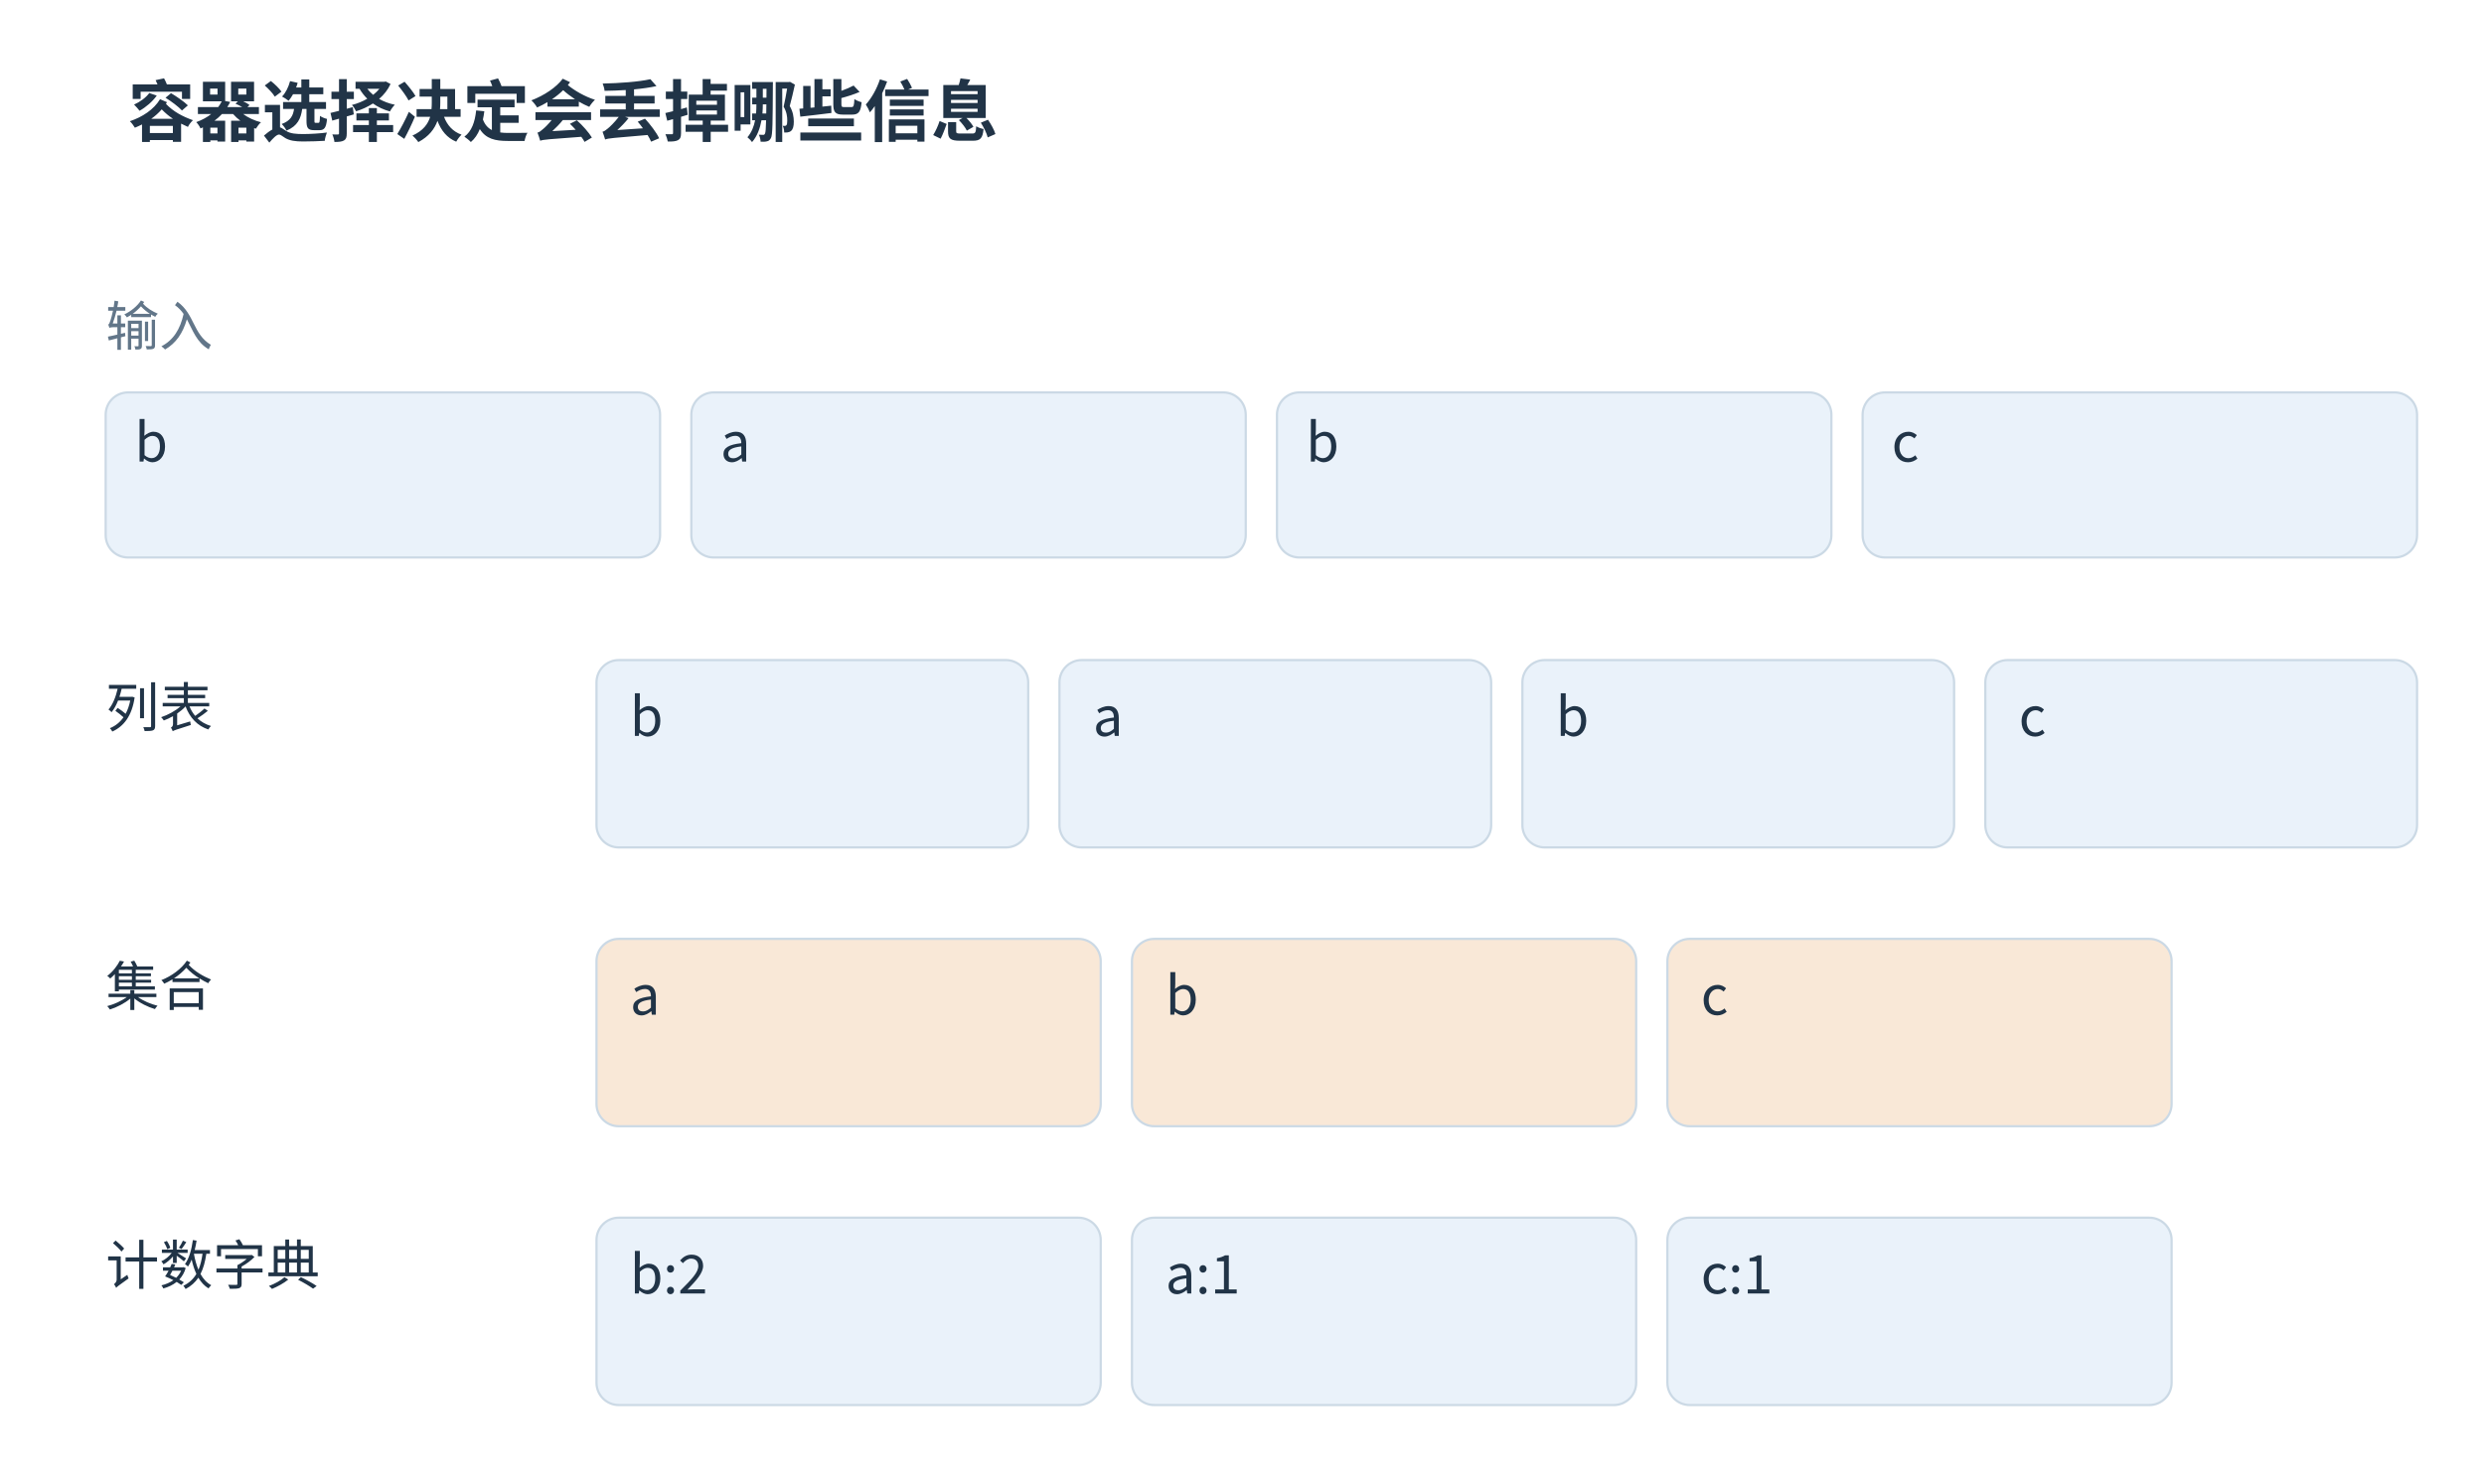
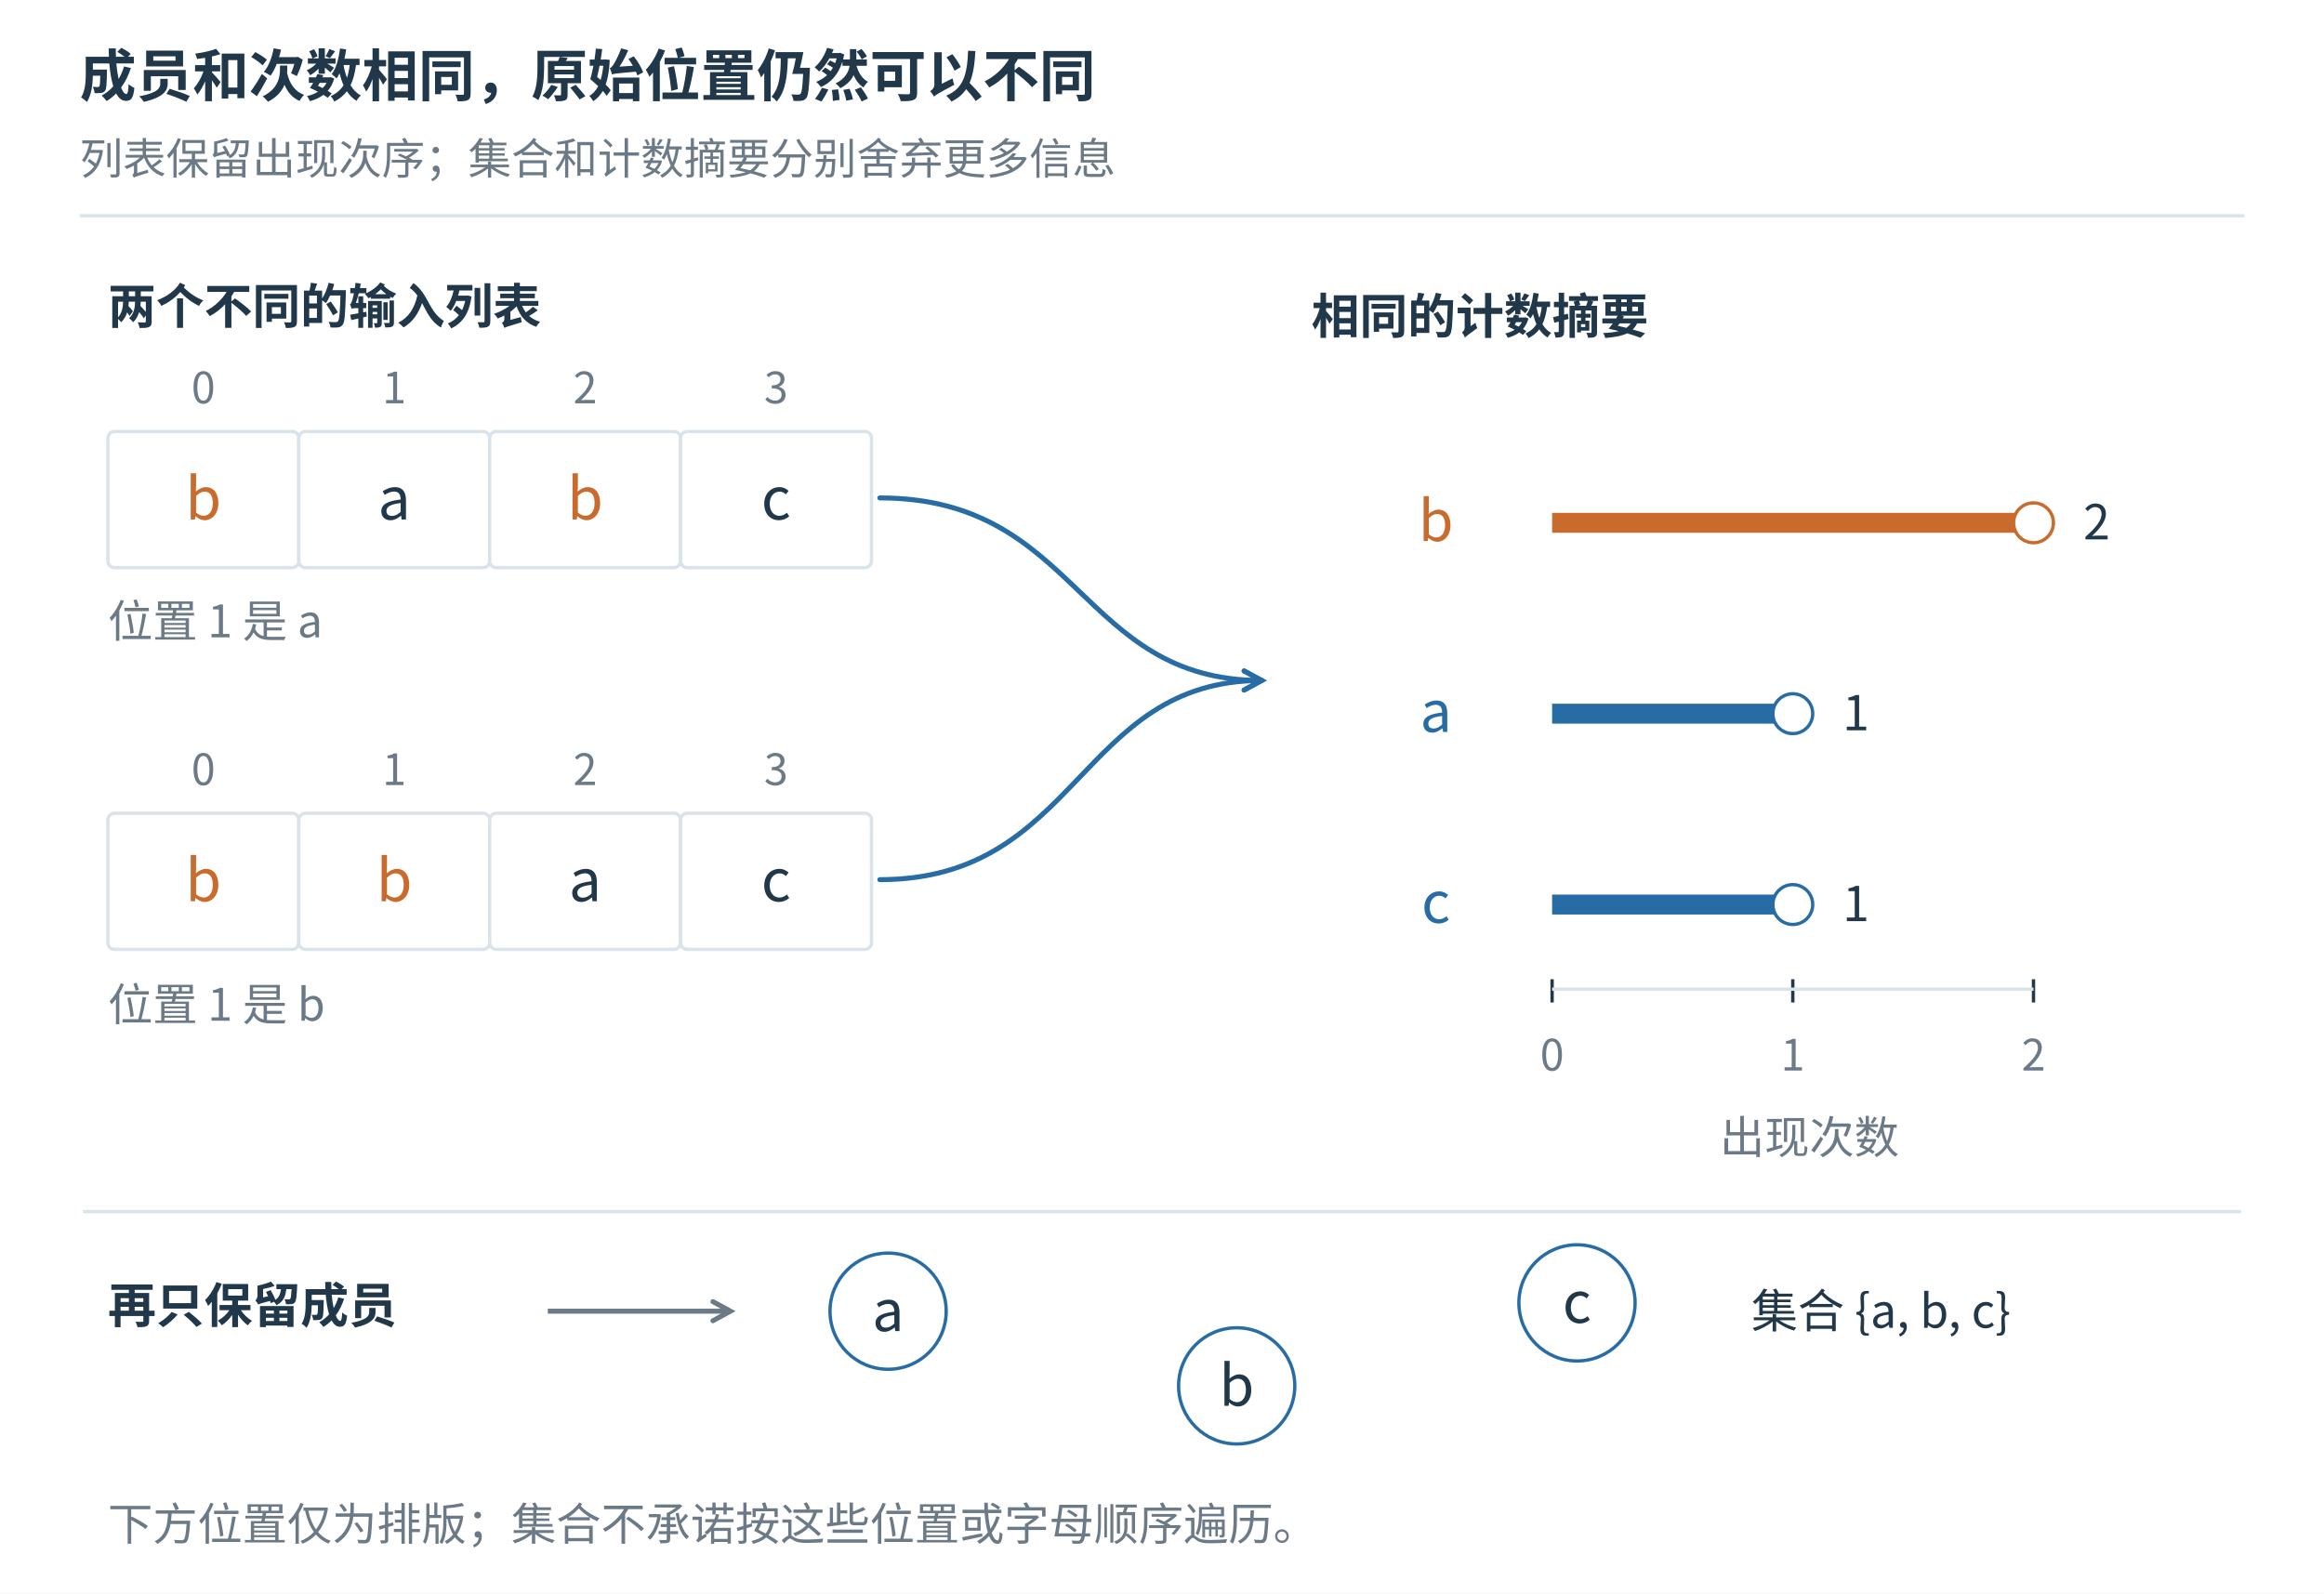
- <svg xmlns="http://www.w3.org/2000/svg" width="1200" height="716.68" viewBox="17.64 14.06 1113.37 664.93" role="img" aria-labelledby="title desc">
-   <rect width="100%" height="100%" fill="white" data-white-background="true" />
-   <defs>
-     <marker id="arr" markerWidth="9" markerHeight="9" refX="8" refY="4.5" orient="auto">
-       <path d="M0 0 L9 4.5 L0 9" fill="#507db3" />
-     </marker>
-   </defs>
-   <g font-family="Microsoft YaHei,Noto Sans CJK SC,sans-serif">
-     <rect x="0" y="0" width="1200" height="780" fill="white" stroke="none" rx="0" stroke-linecap="round" stroke-linejoin="round" />
-     <text x="75" y="75" font-size="30" fill="#213447" text-anchor="start" font-weight="700">容器选择决定会丢掉哪些信息</text>
-     <text x="65" y="169" font-size="24" fill="#627689" text-anchor="start" font-weight="400">输入</text>
-     <rect x="65.0" y="190" width="248.5" height="74" fill="#eaf2fa" stroke="#cbd9e5" rx="10" stroke-linecap="round" stroke-linejoin="round" />
-     <text x="78" y="221" font-size="24" fill="#213447" text-anchor="start" font-weight="400">b</text>
-     <rect x="327.5" y="190" width="248.5" height="74" fill="#eaf2fa" stroke="#cbd9e5" rx="10" stroke-linecap="round" stroke-linejoin="round" />
-     <text x="340.5" y="221" font-size="24" fill="#213447" text-anchor="start" font-weight="400">a</text>
-     <rect x="590.0" y="190" width="248.5" height="74" fill="#eaf2fa" stroke="#cbd9e5" rx="10" stroke-linecap="round" stroke-linejoin="round" />
-     <text x="603" y="221" font-size="24" fill="#213447" text-anchor="start" font-weight="400">b</text>
-     <rect x="852.5" y="190" width="248.5" height="74" fill="#eaf2fa" stroke="#cbd9e5" rx="10" stroke-linecap="round" stroke-linejoin="round" />
-     <text x="865.5" y="221" font-size="24" fill="#213447" text-anchor="start" font-weight="400">c</text>
-     <text x="65" y="340" font-size="24" fill="#213447" text-anchor="start" font-weight="400">列表</text>
-     <rect x="285.0" y="310" width="193.5" height="84" fill="#eaf2fa" stroke="#cbd9e5" rx="10" stroke-linecap="round" stroke-linejoin="round" />
-     <text x="300" y="344" font-size="24" fill="#213447" text-anchor="start" font-weight="400">b</text>
-     <rect x="492.5" y="310" width="193.5" height="84" fill="#eaf2fa" stroke="#cbd9e5" rx="10" stroke-linecap="round" stroke-linejoin="round" />
-     <text x="507.5" y="344" font-size="24" fill="#213447" text-anchor="start" font-weight="400">a</text>
-     <rect x="700.0" y="310" width="193.5" height="84" fill="#eaf2fa" stroke="#cbd9e5" rx="10" stroke-linecap="round" stroke-linejoin="round" />
-     <text x="715" y="344" font-size="24" fill="#213447" text-anchor="start" font-weight="400">b</text>
-     <rect x="907.5" y="310" width="193.5" height="84" fill="#eaf2fa" stroke="#cbd9e5" rx="10" stroke-linecap="round" stroke-linejoin="round" />
-     <text x="922.5" y="344" font-size="24" fill="#213447" text-anchor="start" font-weight="400">c</text>
-     <text x="65" y="465" font-size="24" fill="#213447" text-anchor="start" font-weight="400">集合</text>
-     <rect x="285" y="435" width="226" height="84" fill="#f9e8d7" stroke="#cbd9e5" rx="10" stroke-linecap="round" stroke-linejoin="round" />
-     <text x="300" y="469" font-size="24" fill="#213447" text-anchor="start" font-weight="400">a</text>
-     <rect x="525" y="435" width="226" height="84" fill="#f9e8d7" stroke="#cbd9e5" rx="10" stroke-linecap="round" stroke-linejoin="round" />
-     <text x="540" y="469" font-size="24" fill="#213447" text-anchor="start" font-weight="400">b</text>
-     <rect x="765" y="435" width="226" height="84" fill="#f9e8d7" stroke="#cbd9e5" rx="10" stroke-linecap="round" stroke-linejoin="round" />
-     <text x="780" y="469" font-size="24" fill="#213447" text-anchor="start" font-weight="400">c</text>
-     <text x="65" y="590" font-size="24" fill="#213447" text-anchor="start" font-weight="400">计数字典</text>
-     <rect x="285" y="560" width="226" height="84" fill="#eaf2fa" stroke="#cbd9e5" rx="10" stroke-linecap="round" stroke-linejoin="round" />
-     <text x="300" y="594" font-size="24" fill="#213447" text-anchor="start" font-weight="400">b:2</text>
-     <rect x="525" y="560" width="226" height="84" fill="#eaf2fa" stroke="#cbd9e5" rx="10" stroke-linecap="round" stroke-linejoin="round" />
-     <text x="540" y="594" font-size="24" fill="#213447" text-anchor="start" font-weight="400">a:1</text>
-     <rect x="765" y="560" width="226" height="84" fill="#eaf2fa" stroke="#cbd9e5" rx="10" stroke-linecap="round" stroke-linejoin="round" />
-     <text x="780" y="594" font-size="24" fill="#213447" text-anchor="start" font-weight="400">c:1</text>
+ <svg xmlns="http://www.w3.org/2000/svg" width="1400" height="960" viewBox="0 0 1400 960" role="img">
+   <rect width="1400" height="960" fill="white" />
+   <g font-family="Microsoft YaHei, Noto Sans CJK SC, sans-serif">
+     <text x="48" y="58" font-size="34" fill="#21384a" text-anchor="start" font-weight="bold">成员和次数相同，原始位置仍然可以不同</text>
+     <text x="48" y="105" font-size="26" fill="#6b7a86" text-anchor="start" font-weight="normal">列表保留出现次序；集合和计数摘要分别舍弃更多信息</text>
+     <line x1="48" y1="130" x2="1352" y2="130" stroke="#d9e3ea" stroke-width="2" />
+     <text x="65" y="195" font-size="29" fill="#21384a" text-anchor="start" font-weight="bold">两个不同的输入列表</text>
+     <rect x="65" y="260" width="115" height="82" rx="4" stroke="#d9e3ea" stroke-width="2" fill="white" />
+     <text x="122.5" y="313" font-size="35" fill="#c86b2c" text-anchor="middle" font-weight="normal">b</text>
+     <text x="122.5" y="243" font-size="26" fill="#6b7a86" text-anchor="middle" font-weight="normal">0</text>
+     <rect x="180" y="260" width="115" height="82" rx="4" stroke="#d9e3ea" stroke-width="2" fill="white" />
+     <text x="237.5" y="313" font-size="35" fill="#21384a" text-anchor="middle" font-weight="normal">a</text>
+     <text x="237.5" y="243" font-size="26" fill="#6b7a86" text-anchor="middle" font-weight="normal">1</text>
+     <rect x="295" y="260" width="115" height="82" rx="4" stroke="#d9e3ea" stroke-width="2" fill="white" />
+     <text x="352.5" y="313" font-size="35" fill="#c86b2c" text-anchor="middle" font-weight="normal">b</text>
+     <text x="352.5" y="243" font-size="26" fill="#6b7a86" text-anchor="middle" font-weight="normal">2</text>
+     <rect x="410" y="260" width="115" height="82" rx="4" stroke="#d9e3ea" stroke-width="2" fill="white" />
+     <text x="467.5" y="313" font-size="35" fill="#21384a" text-anchor="middle" font-weight="normal">c</text>
+     <text x="467.5" y="243" font-size="26" fill="#6b7a86" text-anchor="middle" font-weight="normal">3</text>
+     <rect x="65" y="490" width="115" height="82" rx="4" stroke="#d9e3ea" stroke-width="2" fill="white" />
+     <text x="122.5" y="543" font-size="35" fill="#c86b2c" text-anchor="middle" font-weight="normal">b</text>
+     <text x="122.5" y="473" font-size="26" fill="#6b7a86" text-anchor="middle" font-weight="normal">0</text>
+     <rect x="180" y="490" width="115" height="82" rx="4" stroke="#d9e3ea" stroke-width="2" fill="white" />
+     <text x="237.5" y="543" font-size="35" fill="#c86b2c" text-anchor="middle" font-weight="normal">b</text>
+     <text x="237.5" y="473" font-size="26" fill="#6b7a86" text-anchor="middle" font-weight="normal">1</text>
+     <rect x="295" y="490" width="115" height="82" rx="4" stroke="#d9e3ea" stroke-width="2" fill="white" />
+     <text x="352.5" y="543" font-size="35" fill="#21384a" text-anchor="middle" font-weight="normal">a</text>
+     <text x="352.5" y="473" font-size="26" fill="#6b7a86" text-anchor="middle" font-weight="normal">2</text>
+     <rect x="410" y="490" width="115" height="82" rx="4" stroke="#d9e3ea" stroke-width="2" fill="white" />
+     <text x="467.5" y="543" font-size="35" fill="#21384a" text-anchor="middle" font-weight="normal">c</text>
+     <text x="467.5" y="473" font-size="26" fill="#6b7a86" text-anchor="middle" font-weight="normal">3</text>
+     <text x="65" y="384" font-size="27" fill="#6b7a86" text-anchor="start" font-weight="normal">位置 1 是 a</text>
+     <text x="65" y="615" font-size="27" fill="#6b7a86" text-anchor="start" font-weight="normal">位置 1 是 b</text>
+     <path d="M530,300 C650,300 650,410 760,410" stroke="#286ca5" stroke-width="3" fill="none" stroke-linecap="round" />
+     <path d="M749.469,415.753 L760,410 L749.469,404.247" stroke="#286ca5" stroke-width="3" fill="none" stroke-linecap="round" />
+     <path d="M530,530 C650,530 650,410 760,410" stroke="#286ca5" stroke-width="3" fill="none" stroke-linecap="round" />
+     <path d="M749.469,415.753 L760,410 L749.469,404.247" stroke="#286ca5" stroke-width="3" fill="none" stroke-linecap="round" />
+     <text x="790" y="201" font-size="29" fill="#21384a" text-anchor="start" font-weight="bold">相同的计数摘要</text>
+     <text x="865" y="326" font-size="34" fill="#c86b2c" text-anchor="middle" font-weight="normal">b</text>
+     <line x1="935" y1="315" x2="1225" y2="315" stroke="#c86b2c" stroke-width="12" />
+     <circle cx="1225" cy="315" r="12" stroke="#c86b2c" stroke-width="2" fill="white" />
+     <text x="1255" y="325" font-size="29" fill="#21384a" text-anchor="start" font-weight="normal">2</text>
+     <text x="865" y="441" font-size="34" fill="#286ca5" text-anchor="middle" font-weight="normal">a</text>
+     <line x1="935" y1="430" x2="1080" y2="430" stroke="#286ca5" stroke-width="12" />
+     <circle cx="1080" cy="430" r="12" stroke="#286ca5" stroke-width="2" fill="white" />
+     <text x="1110" y="440" font-size="29" fill="#21384a" text-anchor="start" font-weight="normal">1</text>
+     <text x="865" y="556" font-size="34" fill="#286ca5" text-anchor="middle" font-weight="normal">c</text>
+     <line x1="935" y1="545" x2="1080" y2="545" stroke="#286ca5" stroke-width="12" />
+     <circle cx="1080" cy="545" r="12" stroke="#286ca5" stroke-width="2" fill="white" />
+     <text x="1110" y="555" font-size="29" fill="#21384a" text-anchor="start" font-weight="normal">1</text>
+     <line x1="935" y1="590" x2="935" y2="604" stroke="#21384a" stroke-width="2" />
+     <text x="935" y="645" font-size="26" fill="#6b7a86" text-anchor="middle" font-weight="normal">0</text>
+     <line x1="1080" y1="590" x2="1080" y2="604" stroke="#21384a" stroke-width="2" />
+     <text x="1080" y="645" font-size="26" fill="#6b7a86" text-anchor="middle" font-weight="normal">1</text>
+     <line x1="1225" y1="590" x2="1225" y2="604" stroke="#21384a" stroke-width="2" />
+     <text x="1225" y="645" font-size="26" fill="#6b7a86" text-anchor="middle" font-weight="normal">2</text>
+     <line x1="935" y1="596" x2="1225" y2="596" stroke="#d9e3ea" stroke-width="2" />
+     <text x="1090" y="695" font-size="27" fill="#6b7a86" text-anchor="middle" font-weight="normal">出现次数</text>
+     <line x1="50" y1="730" x2="1350" y2="730" stroke="#d9e3ea" stroke-width="2" />
+     <text x="65" y="797" font-size="29" fill="#21384a" text-anchor="start" font-weight="bold">再只保留成员</text>
+     <line x1="330" y1="790" x2="440" y2="790" stroke="#6b7a86" stroke-width="3" />
+     <path d="M429.469,795.753 L440,790 L429.469,784.247" stroke="#6b7a86" stroke-width="3" fill="none" stroke-linecap="round" />
+     <circle cx="535" cy="790" r="35" stroke="#286ca5" stroke-width="2" fill="white" />
+     <text x="535" y="802" font-size="34" fill="#21384a" text-anchor="middle" font-weight="normal">a</text>
+     <circle cx="745" cy="835" r="35" stroke="#286ca5" stroke-width="2" fill="white" />
+     <text x="745" y="847" font-size="34" fill="#21384a" text-anchor="middle" font-weight="normal">b</text>
+     <circle cx="950" cy="785" r="35" stroke="#286ca5" stroke-width="2" fill="white" />
+     <text x="950" y="797" font-size="34" fill="#21384a" text-anchor="middle" font-weight="normal">c</text>
+     <text x="1055" y="800" font-size="28" fill="#21384a" text-anchor="start" font-weight="normal">集合 {a, b, c}</text>
+     <text x="65" y="928" font-size="27" fill="#6b7a86" text-anchor="start" font-weight="normal">下方位置仅为排版；集合不承诺按这些位置或字母顺序遍历。</text>
  </g>
</svg>
